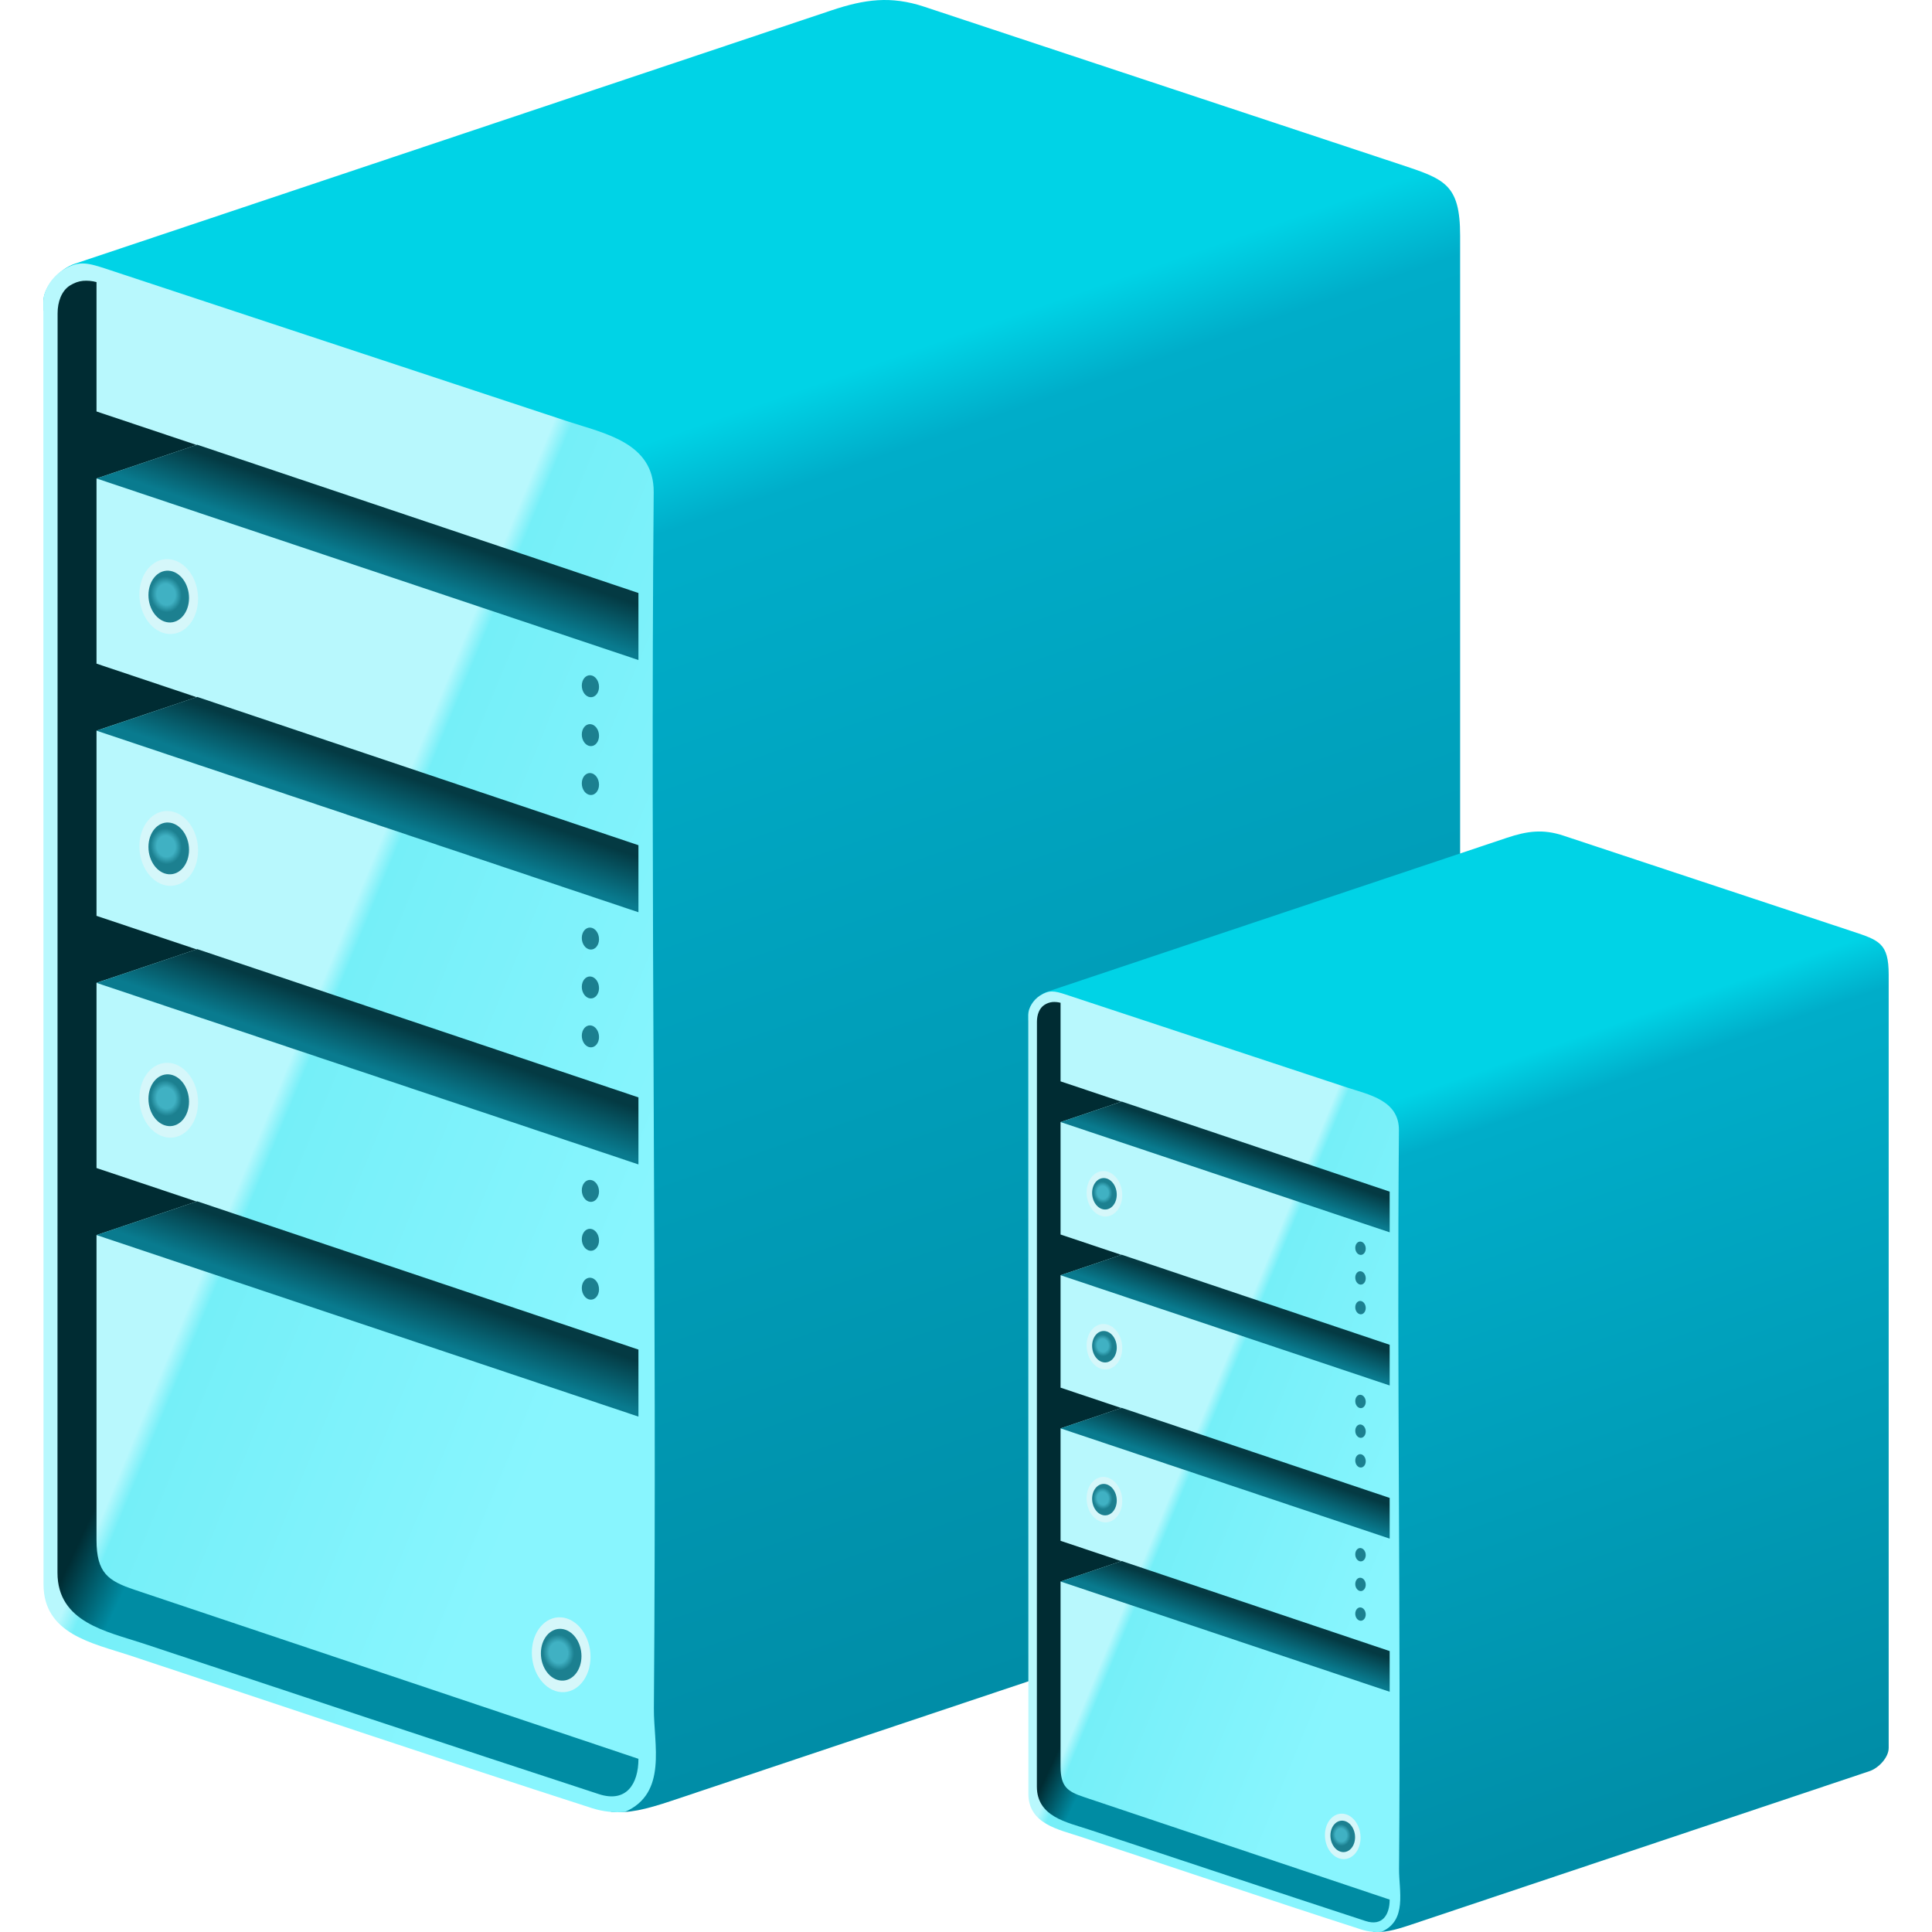
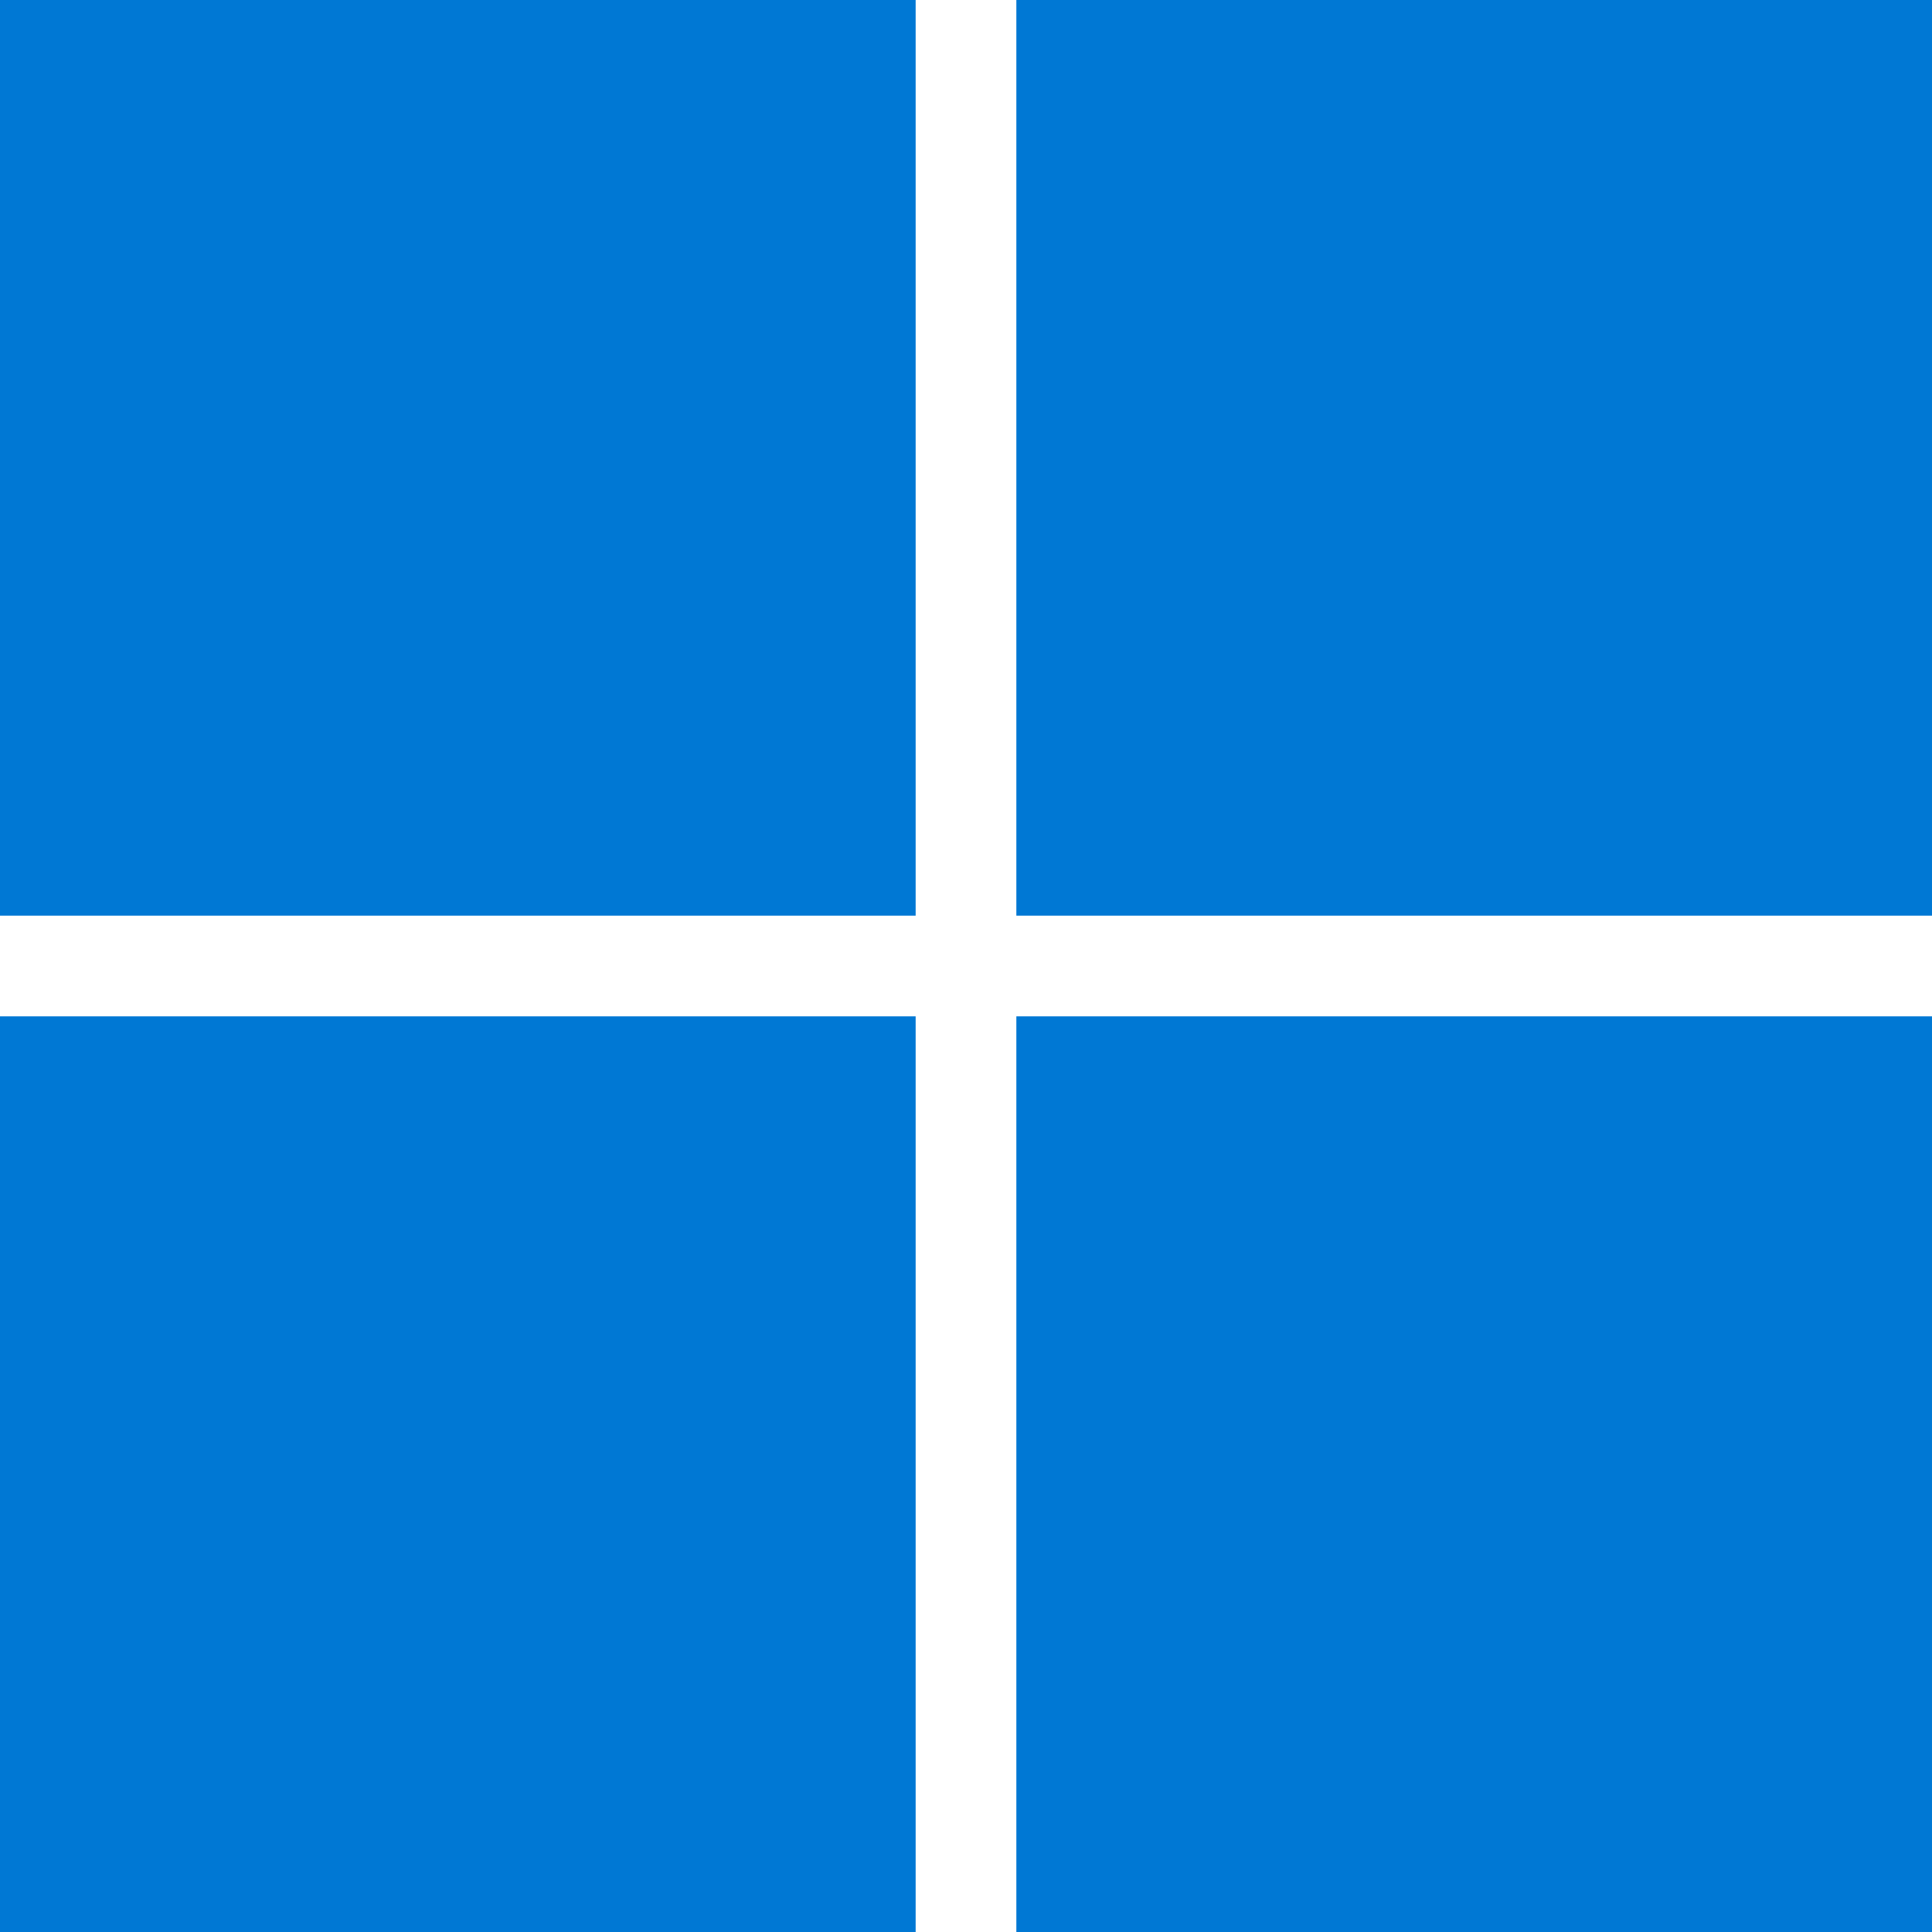
- <svg xmlns="http://www.w3.org/2000/svg" width="1em" height="1em" viewBox="0 0 128 128">
-   <defs>
-     <linearGradient id="SVGpIjYZbFo">
-       <stop offset=".452" stop-color="#40b1c3" />
-       <stop offset=".773" stop-color="#1c8090" />
-     </linearGradient>
-     <linearGradient id="SVGaWgGIcYU">
-       <stop offset="0" stop-color="#097b8f" />
-       <stop offset="1" stop-color="#043a43" />
-     </linearGradient>
-     <linearGradient id="SVGEWhKcdiK">
-       <stop offset=".19" stop-color="#002c33" />
-       <stop offset=".293" stop-color="#008ca3" />
-     </linearGradient>
-     <linearGradient id="SVGMBjcmdFK">
-       <stop offset=".474" stop-color="#b8f8fd" />
-       <stop offset=".499" stop-color="#75eff8" />
-       <stop offset="1" stop-color="#88f5fe" />
-     </linearGradient>
-     <linearGradient id="SVGrTcNzYvi">
-       <stop offset=".216" stop-color="#00d3e6" />
-       <stop offset=".271" stop-color="#00adc9" />
-       <stop offset="1" stop-color="#008da7" />
-     </linearGradient>
-     <linearGradient id="SVGADEAvcHO" x1="33.814" x2="67.027" y1="13.609" y2="108.667" gradientTransform="translate(-5.312 -6.148)scale(1.07984)" gradientUnits="userSpaceOnUse" href="#SVGrTcNzYvi" />
-     <linearGradient id="SVGf0ozDDVG" x1=".794" x2="42.147" y1="68.252" y2="85.315" gradientTransform="translate(-5.312 -6.148)scale(1.07984)" gradientUnits="userSpaceOnUse" href="#SVGMBjcmdFK" />
-     <linearGradient id="SVGajttxdfO" x1="10.84" x2="44.09" y1="81.469" y2="96.979" gradientTransform="translate(-5.312 -6.148)scale(1.07984)" gradientUnits="userSpaceOnUse" href="#SVGEWhKcdiK" />
-     <linearGradient id="SVGi0JPweOG" x1="29.154" x2="30.122" y1="40.757" y2="37.963" gradientTransform="translate(-5.312 -6.148)scale(1.07984)" gradientUnits="userSpaceOnUse" href="#SVGaWgGIcYU" />
-     <linearGradient id="SVG3KjhF8wX" x1="29.154" x2="30.122" y1="40.757" y2="37.963" gradientTransform="translate(-5.312 10.561)scale(1.07984)" gradientUnits="userSpaceOnUse" href="#SVGaWgGIcYU" />
-     <linearGradient id="SVGIE6PreQO" x1="29.154" x2="30.122" y1="40.757" y2="37.963" gradientTransform="translate(-5.312 27.27)scale(1.07984)" gradientUnits="userSpaceOnUse" href="#SVGaWgGIcYU" />
-     <linearGradient id="SVGYzcOJcYc" x1="29.154" x2="30.122" y1="40.757" y2="37.963" gradientTransform="translate(-5.312 43.978)scale(1.07984)" gradientUnits="userSpaceOnUse" href="#SVGaWgGIcYU" />
-     <linearGradient id="SVGCSEDOdZD" x1="33.814" x2="67.027" y1="13.609" y2="108.667" gradientTransform="translate(63.156 51.356)scale(.65576)" gradientUnits="userSpaceOnUse" href="#SVGrTcNzYvi" />
-     <linearGradient id="SVGlfK9NbFd" x1=".794" x2="42.147" y1="68.252" y2="85.315" gradientTransform="translate(63.156 51.356)scale(.65576)" gradientUnits="userSpaceOnUse" href="#SVGMBjcmdFK" />
-     <linearGradient id="SVGGTr3JLYj" x1="10.84" x2="44.09" y1="81.469" y2="96.979" gradientTransform="translate(63.156 51.356)scale(.65576)" gradientUnits="userSpaceOnUse" href="#SVGEWhKcdiK" />
-     <linearGradient id="SVGNbIF8bGJ" x1="29.154" x2="30.122" y1="40.757" y2="37.963" gradientTransform="translate(63.156 51.356)scale(.65576)" gradientUnits="userSpaceOnUse" href="#SVGaWgGIcYU" />
-     <linearGradient id="SVGhKsgMbSi" x1="29.154" x2="30.122" y1="40.757" y2="37.963" gradientTransform="translate(63.156 61.503)scale(.65576)" gradientUnits="userSpaceOnUse" href="#SVGaWgGIcYU" />
-     <linearGradient id="SVGHyG9HbTX" x1="29.154" x2="30.122" y1="40.757" y2="37.963" gradientTransform="translate(63.156 71.65)scale(.65576)" gradientUnits="userSpaceOnUse" href="#SVGaWgGIcYU" />
-     <linearGradient id="SVGb3dbE3tr" x1="29.154" x2="30.122" y1="40.757" y2="37.963" gradientTransform="translate(63.156 81.796)scale(.65576)" gradientUnits="userSpaceOnUse" href="#SVGaWgGIcYU" />
-     <radialGradient id="SVGcJMKpcTd" cx="39.282" cy="104.343" r="1.248" gradientTransform="matrix(1.0753 .09301 -.02842 1.2276 -2.273 -22.256)" gradientUnits="userSpaceOnUse" href="#SVGpIjYZbFo" />
-     <radialGradient id="SVGzPgGJ0xU" cx="39.282" cy="104.343" r="1.248" gradientTransform="matrix(1.0753 .09301 -.02842 1.2276 -28.272 -58.993)" gradientUnits="userSpaceOnUse" href="#SVGpIjYZbFo" />
-     <radialGradient id="SVG7CFVwiZI" cx="39.282" cy="104.343" r="1.248" gradientTransform="matrix(1.0753 .09301 -.02842 1.2276 -28.272 -92.362)" gradientUnits="userSpaceOnUse" href="#SVGpIjYZbFo" />
-     <radialGradient id="SVGCKWvRcCw" cx="39.282" cy="104.343" r="1.248" gradientTransform="matrix(1.0753 .09301 -.02842 1.2276 -28.272 -75.678)" gradientUnits="userSpaceOnUse" href="#SVGpIjYZbFo" />
-     <radialGradient id="SVGps3oYbwJ" cx="39.282" cy="104.343" r="1.248" gradientTransform="matrix(.653 .05648 -.01726 .7455 65.002 41.573)" gradientUnits="userSpaceOnUse" href="#SVGpIjYZbFo" />
-     <radialGradient id="SVGeDmedbhT" cx="39.282" cy="104.343" r="1.248" gradientTransform="matrix(.653 .05648 -.01726 .7455 49.213 19.264)" gradientUnits="userSpaceOnUse" href="#SVGpIjYZbFo" />
-     <radialGradient id="SVGjFoQMcUN" cx="39.282" cy="104.343" r="1.248" gradientTransform="matrix(.653 .05648 -.01726 .7455 49.213 -1)" gradientUnits="userSpaceOnUse" href="#SVGpIjYZbFo" />
-     <radialGradient id="SVGP6w2DcQx" cx="39.282" cy="104.343" r="1.248" gradientTransform="matrix(.653 .05648 -.01726 .7455 49.213 9.132)" gradientUnits="userSpaceOnUse" href="#SVGpIjYZbFo" />
-   </defs>
-   <path fill="url(#SVGADEAvcHO)" d="M55.084.688L4.95 17.476c-.98.328-2.08 1.491-2.08 2.525v.58l37.61 12.63v86.823c1.153.111 2.225-.127 4.045-.736l50.132-16.789c.98-.328 2.08-1.49 2.08-2.524V15.622c0-3.454-1.044-3.759-4.029-4.747L61.232.445c-2.216-.734-3.944-.495-6.148.243" />
-   <path fill="url(#SVGf0ozDDVG)" d="M2.884 104.975c0 3.3 3.29 3.898 5.69 4.692c10.216 3.383 20.412 6.83 30.654 10.13a5.7 5.7 0 0 0 2.168.25c2.848-1.236 1.906-4.47 1.925-6.871c.212-26.854-.242-53.71-.012-80.564c.028-3.3-3.29-3.898-5.69-4.692L6.964 17.788c-1.271-.42-1.823-.504-2.805.11c-.74.463-1.288 1.347-1.288 2.104z" />
-   <path fill="url(#SVGajttxdfO)" d="M5.497 18.606c-.287.03-.568.125-.858.306c-.574.359-.823 1.11-.823 1.84l-.008 83.443c0 3.3 3.288 3.898 5.688 4.692c10.058 3.33 20.108 6.688 30.179 9.978c1.823.596 2.623-.675 2.623-2.339L8.916 105.327c-1.77-.594-2.522-1.119-2.522-3.315V81.826l6.628-2.221l-6.628-2.22v-12.27l6.628-2.218l-6.628-2.22v-12.27l6.628-2.218l-6.628-2.221V31.7l6.626-2.221l-6.626-2.219v-8.571a2.6 2.6 0 0 0-.897-.083m.897 29.802l35.904 12.03v-.002zm0 16.708l35.904 12.03v-.002zm33.947 6.932l1.957.658v-.002z" />
-   <path fill="url(#SVGi0JPweOG)" d="M13.067 29.464L6.394 31.7l35.904 12.028v-4.44z" />
-   <path fill="url(#SVG3KjhF8wX)" d="m13.067 46.173l-6.673 2.236l35.904 12.028v-4.44z" />
-   <path fill="url(#SVGIE6PreQO)" d="m13.067 62.881l-6.673 2.236l35.904 12.028v-4.44z" />
-   <path fill="url(#SVGYzcOJcYc)" d="m13.067 79.59l-6.673 2.235l35.904 12.028v-4.44z" />
-   <path fill="#d5f7fa" d="M13.123 56.346a2.486 1.936 83.668 0 1-1.943 2.34a2.486 1.936 83.668 0 1-1.943-2.614a2.486 1.936 83.668 0 1 1.943-2.34a2.486 1.936 83.668 0 1 1.943 2.614m0-16.684a2.486 1.936 83.668 0 1-1.943 2.34a2.486 1.936 83.668 0 1-1.943-2.615a2.486 1.936 83.668 0 1 1.943-2.339a2.486 1.936 83.668 0 1 1.943 2.614m0 33.369a2.486 1.936 83.668 0 1-1.943 2.339a2.486 1.936 83.668 0 1-1.943-2.614a2.486 1.936 83.668 0 1 1.943-2.339a2.486 1.936 83.668 0 1 1.943 2.614m26 36.737a2.486 1.936 83.668 0 1-1.944 2.339a2.486 1.936 83.668 0 1-1.943-2.614a2.486 1.936 83.668 0 1 1.943-2.339a2.486 1.936 83.668 0 1 1.943 2.614z" />
-   <path fill="#1c8090" d="M39.687 65.462a.73.568 83.668 0 1-.571.687a.73.568 83.668 0 1-.57-.768a.73.568 83.668 0 1 .57-.686a.73.568 83.668 0 1 .57.767zm0 3.24a.73.568 83.668 0 1-.571.687a.73.568 83.668 0 1-.57-.768a.73.568 83.668 0 1 .57-.687a.73.568 83.668 0 1 .57.768zm0-6.48a.73.568 83.668 0 1-.571.688a.73.568 83.668 0 1-.57-.768a.73.568 83.668 0 1 .57-.687a.73.568 83.668 0 1 .57.768zm0 19.958a.73.568 83.668 0 1-.571.687a.73.568 83.668 0 1-.57-.768a.73.568 83.668 0 1 .57-.687a.73.568 83.668 0 1 .57.768zm0 3.24a.73.568 83.668 0 1-.571.686a.73.568 83.668 0 1-.57-.767a.73.568 83.668 0 1 .57-.687a.73.568 83.668 0 1 .57.767zm0-6.48a.73.568 83.668 0 1-.571.687a.73.568 83.668 0 1-.57-.767a.73.568 83.668 0 1 .57-.687a.73.568 83.668 0 1 .57.767zm0-30.195a.73.568 83.668 0 1-.571.687a.73.568 83.668 0 1-.57-.768a.73.568 83.668 0 1 .57-.687a.73.568 83.668 0 1 .57.768zm0 3.24a.73.568 83.668 0 1-.571.686a.73.568 83.668 0 1-.57-.768a.73.568 83.668 0 1 .57-.687a.73.568 83.668 0 1 .57.768zm0-6.48a.73.568 83.668 0 1-.571.687a.73.568 83.668 0 1-.57-.768a.73.568 83.668 0 1 .57-.687a.73.568 83.668 0 1 .57.768z" />
-   <path fill="url(#SVGcJMKpcTd)" d="M38.524 109.726a1.72 1.34 83.668 0 1-1.345 1.618a1.72 1.34 83.668 0 1-1.344-1.809a1.72 1.34 83.668 0 1 1.344-1.618a1.72 1.34 83.668 0 1 1.345 1.808z" />
-   <path fill="url(#SVGzPgGJ0xU)" d="M12.524 72.989a1.72 1.34 83.668 0 1-1.344 1.618a1.72 1.34 83.668 0 1-1.345-1.808a1.72 1.34 83.668 0 1 1.345-1.619a1.72 1.34 83.668 0 1 1.344 1.809" />
-   <path fill="url(#SVG7CFVwiZI)" d="M12.524 39.62a1.72 1.34 83.668 0 1-1.344 1.618a1.72 1.34 83.668 0 1-1.345-1.808a1.72 1.34 83.668 0 1 1.345-1.619a1.72 1.34 83.668 0 1 1.344 1.809" />
-   <path fill="url(#SVGCKWvRcCw)" d="M12.524 56.304a1.72 1.34 83.668 0 1-1.344 1.618a1.72 1.34 83.668 0 1-1.345-1.808a1.72 1.34 83.668 0 1 1.345-1.618a1.72 1.34 83.668 0 1 1.344 1.808" />
-   <path fill="url(#SVGCSEDOdZD)" d="M99.833 55.507L69.39 65.702c-.595.199-1.263.905-1.263 1.533v.352l22.839 7.67v52.726c.7.067 1.351-.077 2.456-.447l30.445-10.195c.595-.2 1.263-.906 1.263-1.534V64.576c0-2.098-.634-2.283-2.447-2.883l-19.115-6.334c-1.346-.445-2.395-.3-3.734.148z" />
-   <path fill="url(#SVGlfK9NbFd)" d="M68.133 118.838c0 2.004 1.998 2.367 3.456 2.85c6.204 2.053 12.395 4.147 18.615 6.151a3.5 3.5 0 0 0 1.317.151c1.73-.75 1.158-2.714 1.17-4.172c.127-16.307-.148-32.617-.008-48.924c.017-2.004-1.998-2.368-3.456-2.85l-18.616-6.153c-.772-.255-1.107-.306-1.703.067c-.45.281-.782.818-.782 1.278z" />
-   <path fill="url(#SVGGTr3JLYj)" d="M69.72 66.388a1.2 1.2 0 0 0-.52.186c-.35.218-.5.674-.5 1.117l-.005 50.673c0 2.004 1.996 2.367 3.454 2.85c6.108 2.022 12.211 4.061 18.327 6.06c1.107.36 1.593-.411 1.593-1.421l-20.272-6.801c-1.075-.36-1.532-.68-1.532-2.014V104.78l4.025-1.349l-4.025-1.348v-7.45l4.025-1.348l-4.025-1.349v-7.45l4.025-1.348l-4.025-1.348v-7.45l4.024-1.35l-4.024-1.347v-5.205a1.6 1.6 0 0 0-.545-.05m.545 18.098l21.804 7.305zm0 10.146l21.804 7.306v-.001zm20.615 4.21l1.189.4v-.002z" />
-   <path fill="url(#SVGNbIF8bGJ)" d="m74.317 72.982l-4.052 1.357l21.804 7.305v-2.696z" />
-   <path fill="url(#SVGhKsgMbSi)" d="m74.317 83.129l-4.052 1.357l21.804 7.305v-2.696z" />
-   <path fill="url(#SVGHyG9HbTX)" d="m74.317 93.275l-4.052 1.358l21.804 7.304v-2.696z" />
-   <path fill="url(#SVGb3dbE3tr)" d="m74.317 103.422l-4.052 1.357l21.804 7.305v-2.696z" />
-   <path fill="#d5f7fa" d="M74.351 89.307a1.51 1.175 83.668 0 1-1.18 1.42a1.51 1.175 83.668 0 1-1.18-1.587a1.51 1.175 83.668 0 1 1.18-1.42a1.51 1.175 83.668 0 1 1.18 1.587m0-10.132a1.51 1.175 83.668 0 1-1.18 1.42a1.51 1.175 83.668 0 1-1.18-1.587a1.51 1.175 83.668 0 1 1.18-1.42a1.51 1.175 83.668 0 1 1.18 1.587m0 20.264a1.51 1.175 83.668 0 1-1.18 1.42a1.51 1.175 83.668 0 1-1.18-1.587a1.51 1.175 83.668 0 1 1.18-1.42a1.51 1.175 83.668 0 1 1.18 1.587m15.79 22.31a1.51 1.175 83.668 0 1-1.18 1.42a1.51 1.175 83.668 0 1-1.181-1.587a1.51 1.175 83.668 0 1 1.18-1.42a1.51 1.175 83.668 0 1 1.18 1.586z" />
-   <path fill="#1c8090" d="M90.483 94.843a.443.345 83.668 0 1-.347.417a.443.345 83.668 0 1-.346-.466a.443.345 83.668 0 1 .346-.418a.443.345 83.668 0 1 .347.467m0 1.967a.443.345 83.668 0 1-.347.417a.443.345 83.668 0 1-.346-.466a.443.345 83.668 0 1 .346-.417a.443.345 83.668 0 1 .347.466m0-3.935a.443.345 83.668 0 1-.347.417a.443.345 83.668 0 1-.346-.466a.443.345 83.668 0 1 .346-.417a.443.345 83.668 0 1 .347.466m0 12.12a.443.345 83.668 0 1-.347.417a.443.345 83.668 0 1-.346-.466a.443.345 83.668 0 1 .346-.417a.443.345 83.668 0 1 .347.466m0 1.967a.443.345 83.668 0 1-.347.417a.443.345 83.668 0 1-.346-.466a.443.345 83.668 0 1 .346-.417a.443.345 83.668 0 1 .347.466m0-3.934a.443.345 83.668 0 1-.347.417a.443.345 83.668 0 1-.346-.466a.443.345 83.668 0 1 .346-.418a.443.345 83.668 0 1 .347.467m0-18.338a.443.345 83.668 0 1-.347.418a.443.345 83.668 0 1-.346-.467a.443.345 83.668 0 1 .346-.417a.443.345 83.668 0 1 .347.466m0 1.968a.443.345 83.668 0 1-.347.417a.443.345 83.668 0 1-.346-.466a.443.345 83.668 0 1 .346-.417a.443.345 83.668 0 1 .347.466m0-3.935a.443.345 83.668 0 1-.347.417a.443.345 83.668 0 1-.346-.466a.443.345 83.668 0 1 .346-.417a.443.345 83.668 0 1 .347.466" />
-   <path fill="url(#SVGps3oYbwJ)" d="M89.777 121.723a1.045.813 83.668 0 1-.817.982a1.045.813 83.668 0 1-.816-1.098a1.045.813 83.668 0 1 .816-.982a1.045.813 83.668 0 1 .817 1.098" />
-   <path fill="url(#SVGeDmedbhT)" d="M73.988 99.413a1.045.813 83.668 0 1-.817.983a1.045.813 83.668 0 1-.816-1.098a1.045.813 83.668 0 1 .816-.983a1.045.813 83.668 0 1 .817 1.098" />
-   <path fill="url(#SVGjFoQMcUN)" d="M73.988 79.15a1.045.813 83.668 0 1-.817.982a1.045.813 83.668 0 1-.816-1.098a1.045.813 83.668 0 1 .816-.983a1.045.813 83.668 0 1 .817 1.098z" />
-   <path fill="url(#SVGP6w2DcQx)" d="M73.988 89.281a1.045.813 83.668 0 1-.817.983a1.045.813 83.668 0 1-.816-1.098a1.045.813 83.668 0 1 .816-.983a1.045.813 83.668 0 1 .817 1.098" />
+ <svg xmlns="http://www.w3.org/2000/svg" width="1em" height="1em" viewBox="0 0 256 256">
+   <path fill="#0078d4" d="M0 0h121.329v121.329H0zm134.671 0H256v121.329H134.671zM0 134.671h121.329V256H0zm134.671 0H256V256H134.671z" />
</svg>
